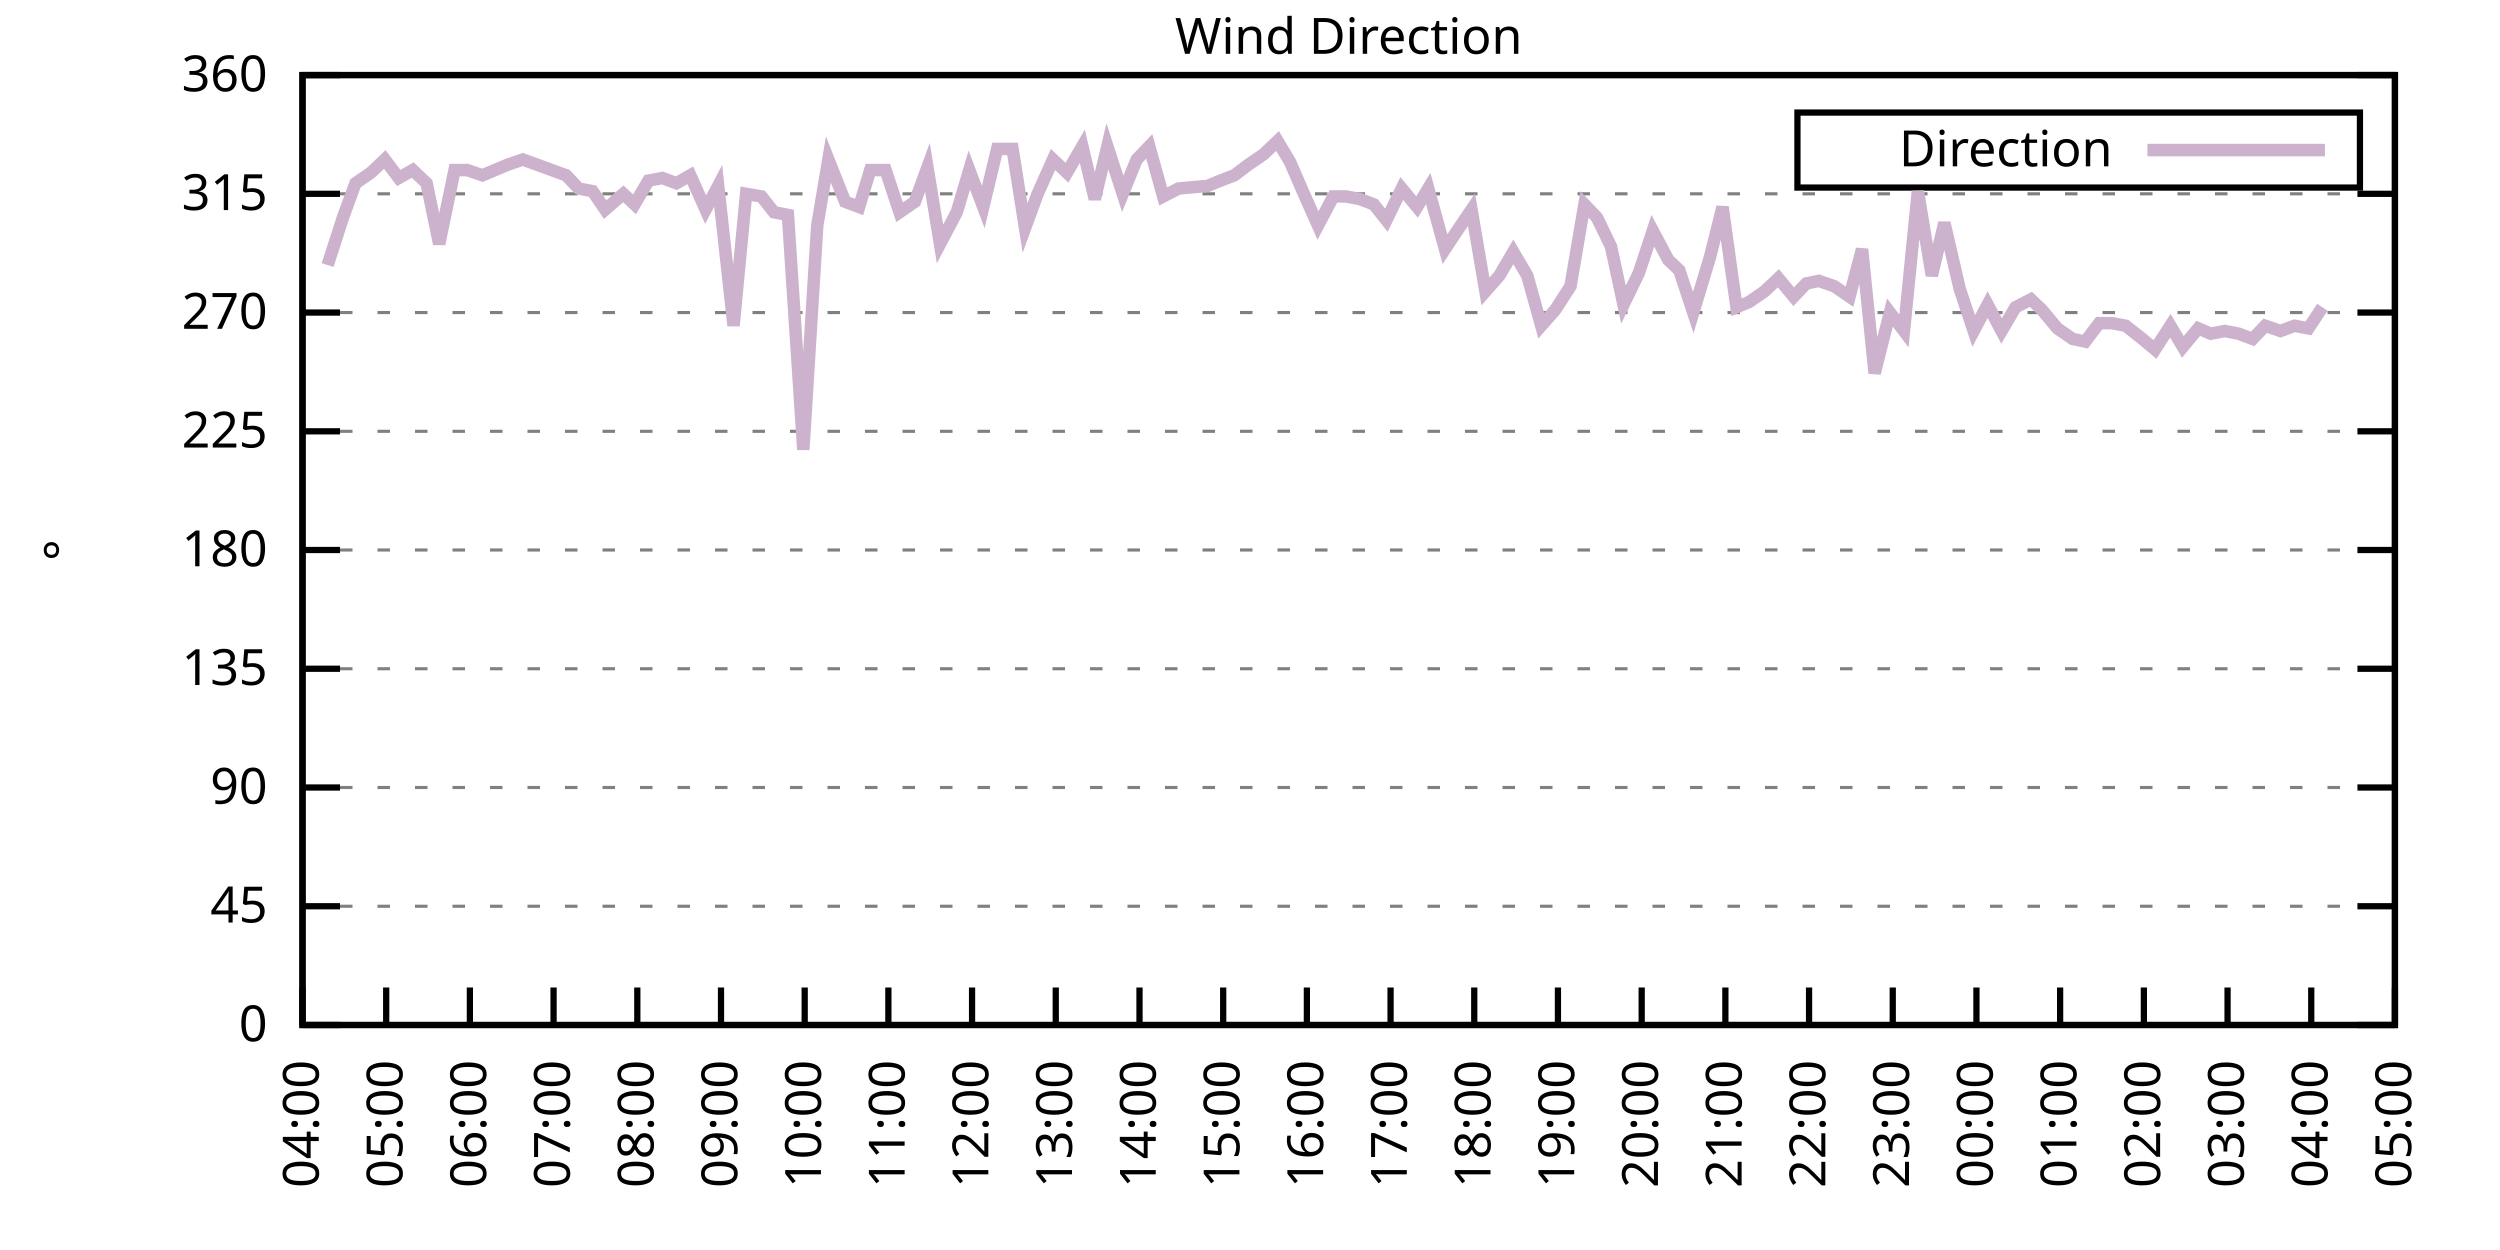
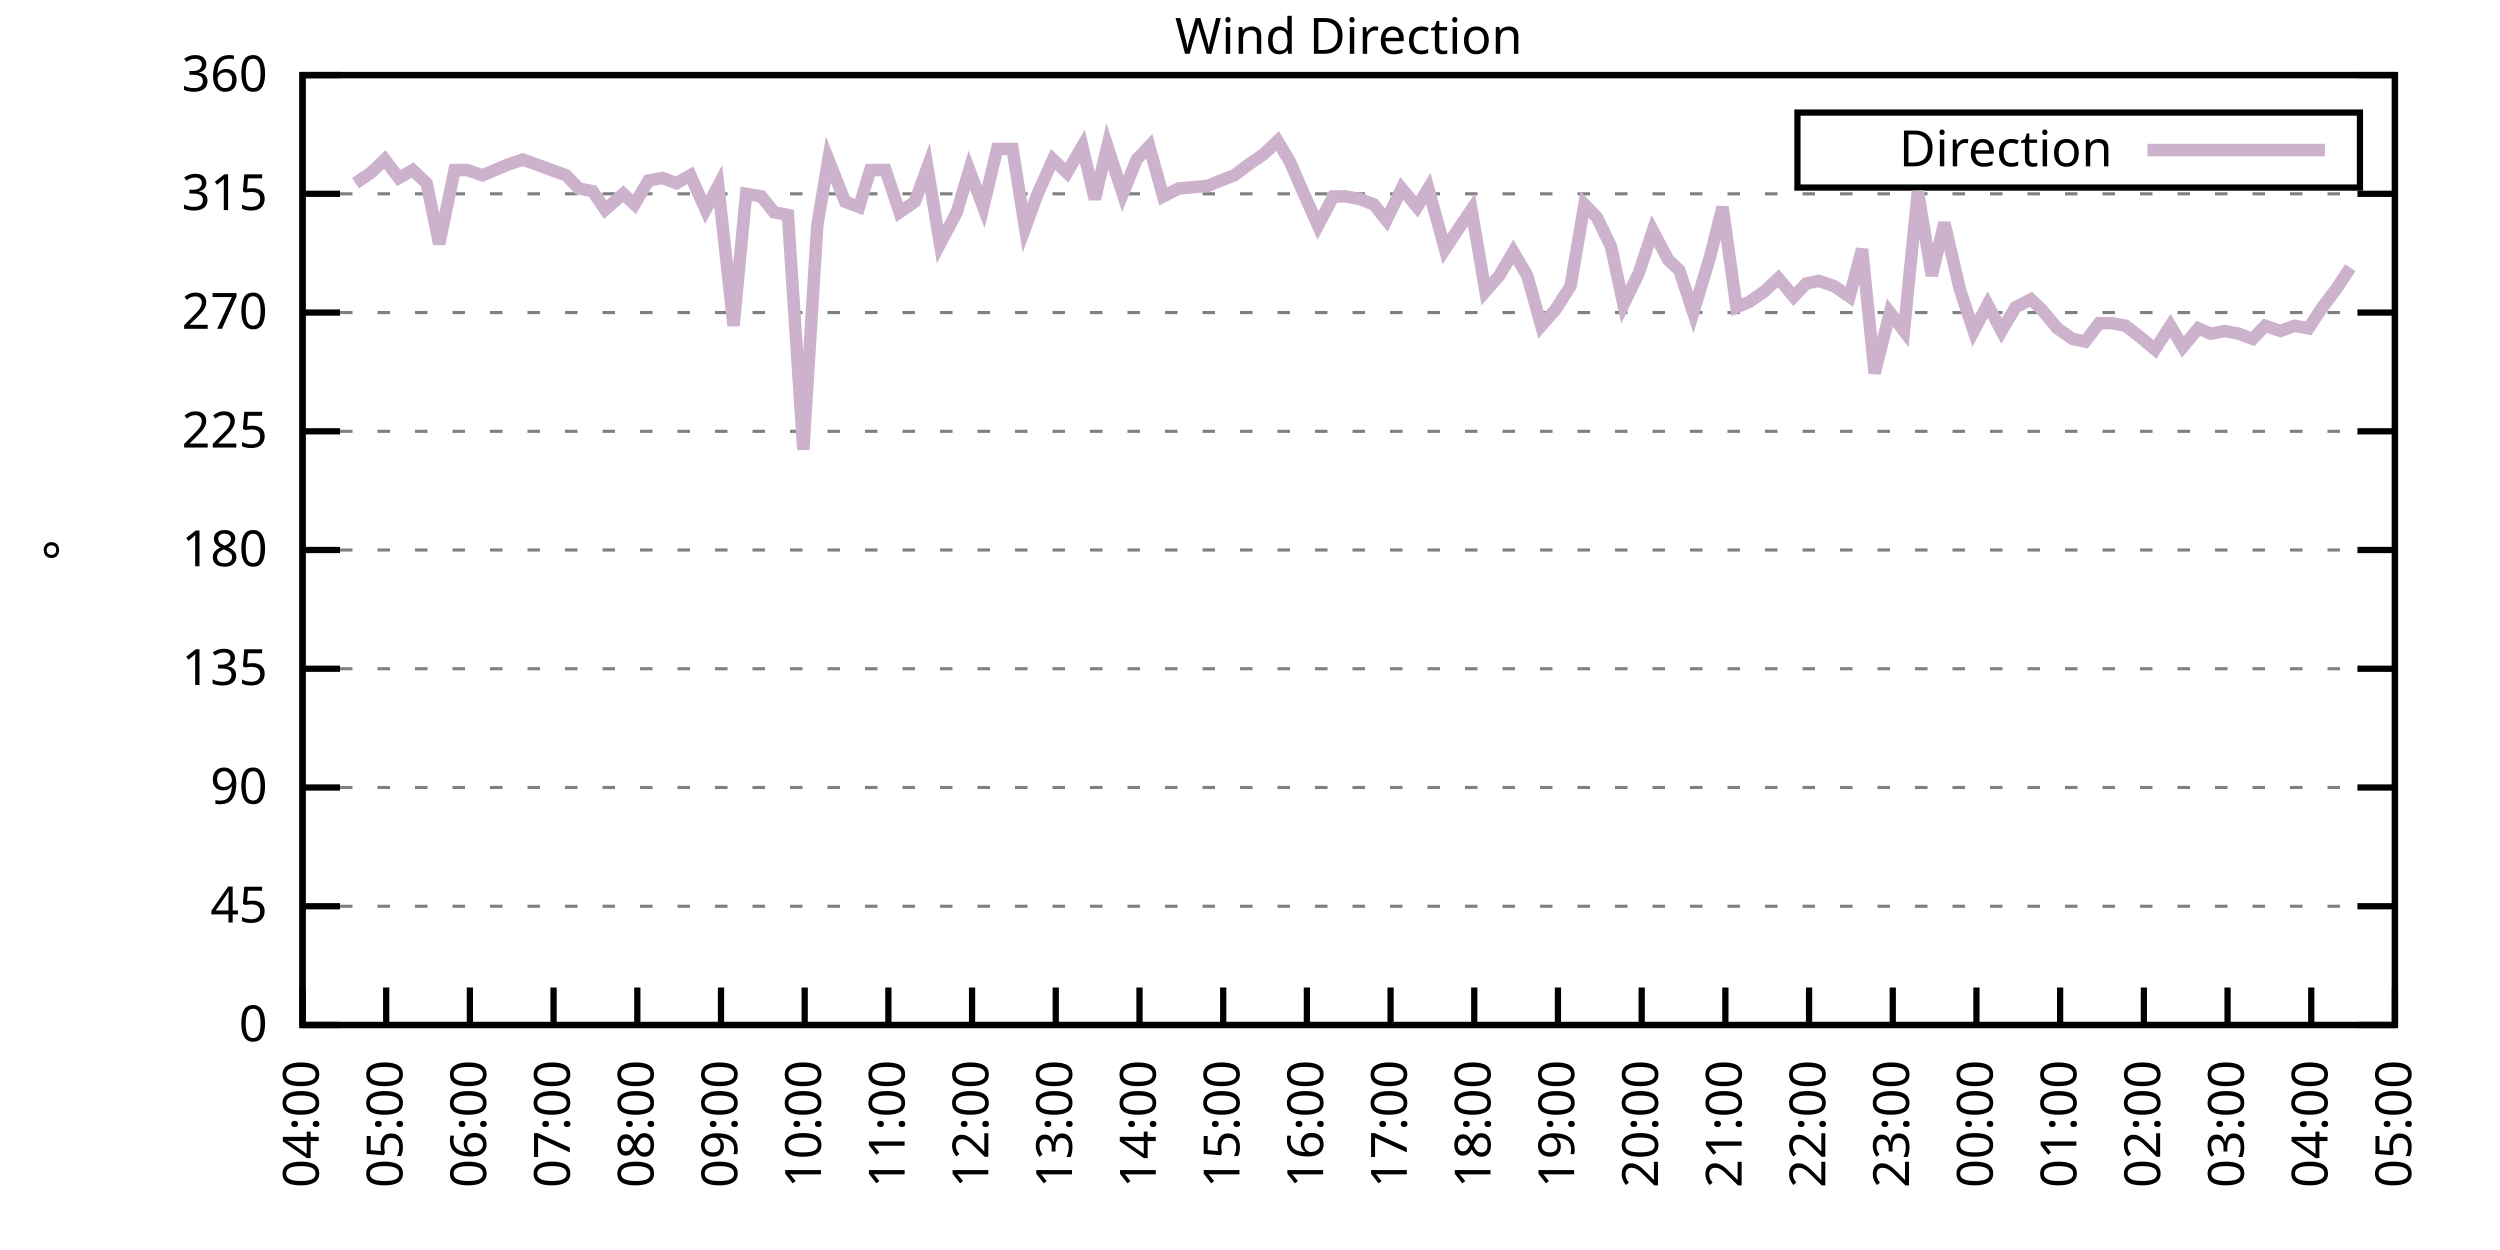
<svg xmlns="http://www.w3.org/2000/svg" xmlns:xlink="http://www.w3.org/1999/xlink" width="400" height="200" viewBox="0 0 400 200">
  <g id="gnuplot_canvas">
    <rect x="0" y="0" width="400" height="200" fill="none" />
    <defs>
      <circle id="gpDot" r="0.5" stroke-width="0.5" stroke="currentColor" />
      <path id="gpPt0" stroke-width="0.333" stroke="currentColor" d="M-1,0 h2 M0,-1 v2" />
      <path id="gpPt1" stroke-width="0.333" stroke="currentColor" d="M-1,-1 L1,1 M1,-1 L-1,1" />
      <path id="gpPt2" stroke-width="0.333" stroke="currentColor" d="M-1,0 L1,0 M0,-1 L0,1 M-1,-1 L1,1 M-1,1 L1,-1" />
      <rect id="gpPt3" stroke-width="0.333" stroke="currentColor" x="-1" y="-1" width="2" height="2" />
      <rect id="gpPt4" stroke-width="0.333" stroke="currentColor" fill="currentColor" x="-1" y="-1" width="2" height="2" />
      <circle id="gpPt5" stroke-width="0.333" stroke="currentColor" cx="0" cy="0" r="1" />
      <use xlink:href="#gpPt5" id="gpPt6" fill="currentColor" stroke="none" />
      <path id="gpPt7" stroke-width="0.333" stroke="currentColor" d="M0,-1.33 L-1.33,0.67 L1.33,0.67 z" />
      <use xlink:href="#gpPt7" id="gpPt8" fill="currentColor" stroke="none" />
      <use xlink:href="#gpPt7" id="gpPt9" stroke="currentColor" transform="rotate(180)" />
      <use xlink:href="#gpPt9" id="gpPt10" fill="currentColor" stroke="none" />
      <use xlink:href="#gpPt3" id="gpPt11" stroke="currentColor" transform="rotate(45)" />
      <use xlink:href="#gpPt11" id="gpPt12" fill="currentColor" stroke="none" />
      <path id="gpPt13" stroke-width="0.333" stroke="currentColor" d="M0,1.330 L1.265,0.411 L0.782,-1.067 L-0.782,-1.076 L-1.265,0.411 z" />
      <use xlink:href="#gpPt13" id="gpPt14" fill="currentColor" stroke="none" />
      <filter id="textbox" filterUnits="objectBoundingBox" x="0" y="0" height="1" width="1">
        <feFlood flood-color="white" flood-opacity="1" result="bgnd" />
        <feComposite in="SourceGraphic" in2="bgnd" operator="atop" />
      </filter>
      <filter id="greybox" filterUnits="objectBoundingBox" x="0" y="0" height="1" width="1">
        <feFlood flood-color="lightgrey" flood-opacity="1" result="grey" />
        <feComposite in="SourceGraphic" in2="grey" operator="atop" />
      </filter>
    </defs>
    <g fill="none" color="white" stroke="currentColor" stroke-width="1.00" stroke-linecap="butt" stroke-linejoin="miter">
</g>
    <g fill="none" color="black" stroke="currentColor" stroke-width="1.00" stroke-linecap="butt" stroke-linejoin="miter">
      <g stroke="none" shape-rendering="crispEdges">
        <polygon fill="rgb(255, 255, 255)" points="48.40,164.00 383.18,164.00 383.18,12.02 48.40,12.02 " />
      </g>
    </g>
    <g fill="none" color="black" stroke="currentColor" stroke-width="1.00" stroke-linecap="butt" stroke-linejoin="miter">
</g>
    <g fill="none" color="black" stroke="black" stroke-width="0.50" stroke-linecap="butt" stroke-linejoin="miter">
</g>
    <g fill="none" color="gray" stroke="currentColor" stroke-width="0.50" stroke-linecap="butt" stroke-linejoin="miter">
      <path stroke="gray" stroke-dasharray="2,4" class="gridline" d="M48.40,164.00 L383.19,164.00  " />
    </g>
    <g fill="none" color="gray" stroke="gray" stroke-width="1.00" stroke-linecap="butt" stroke-linejoin="miter">
</g>
    <g fill="none" color="black" stroke="currentColor" stroke-width="1.00" stroke-linecap="butt" stroke-linejoin="miter">
      <path stroke="black" d="M48.40,164.00 L54.40,164.00 M383.19,164.00 L377.19,164.00  " />
      <g transform="translate(42.80,166.60)" stroke="none" fill="black" font-family="Sans" font-size="8.00" text-anchor="end">
        <text>
          <tspan font-family="Sans"> 0</tspan>
        </text>
      </g>
    </g>
    <g fill="none" color="black" stroke="currentColor" stroke-width="1.00" stroke-linecap="butt" stroke-linejoin="miter">
</g>
    <g fill="none" color="black" stroke="black" stroke-width="0.50" stroke-linecap="butt" stroke-linejoin="miter">
</g>
    <g fill="none" color="gray" stroke="currentColor" stroke-width="0.50" stroke-linecap="butt" stroke-linejoin="miter">
      <path stroke="gray" stroke-dasharray="2,4" class="gridline" d="M48.40,145.00 L383.19,145.00  " />
    </g>
    <g fill="none" color="gray" stroke="gray" stroke-width="1.00" stroke-linecap="butt" stroke-linejoin="miter">
</g>
    <g fill="none" color="black" stroke="currentColor" stroke-width="1.00" stroke-linecap="butt" stroke-linejoin="miter">
      <path stroke="black" d="M48.40,145.00 L54.40,145.00 M383.19,145.00 L377.19,145.00  " />
      <g transform="translate(42.80,147.60)" stroke="none" fill="black" font-family="Sans" font-size="8.00" text-anchor="end">
        <text>
          <tspan font-family="Sans"> 45</tspan>
        </text>
      </g>
    </g>
    <g fill="none" color="black" stroke="currentColor" stroke-width="1.00" stroke-linecap="butt" stroke-linejoin="miter">
</g>
    <g fill="none" color="black" stroke="black" stroke-width="0.50" stroke-linecap="butt" stroke-linejoin="miter">
</g>
    <g fill="none" color="gray" stroke="currentColor" stroke-width="0.50" stroke-linecap="butt" stroke-linejoin="miter">
      <path stroke="gray" stroke-dasharray="2,4" class="gridline" d="M48.40,126.00 L383.19,126.00  " />
    </g>
    <g fill="none" color="gray" stroke="gray" stroke-width="1.00" stroke-linecap="butt" stroke-linejoin="miter">
</g>
    <g fill="none" color="black" stroke="currentColor" stroke-width="1.00" stroke-linecap="butt" stroke-linejoin="miter">
      <path stroke="black" d="M48.40,126.00 L54.40,126.00 M383.19,126.00 L377.19,126.00  " />
      <g transform="translate(42.80,128.60)" stroke="none" fill="black" font-family="Sans" font-size="8.00" text-anchor="end">
        <text>
          <tspan font-family="Sans"> 90</tspan>
        </text>
      </g>
    </g>
    <g fill="none" color="black" stroke="currentColor" stroke-width="1.00" stroke-linecap="butt" stroke-linejoin="miter">
</g>
    <g fill="none" color="black" stroke="black" stroke-width="0.50" stroke-linecap="butt" stroke-linejoin="miter">
</g>
    <g fill="none" color="gray" stroke="currentColor" stroke-width="0.50" stroke-linecap="butt" stroke-linejoin="miter">
      <path stroke="gray" stroke-dasharray="2,4" class="gridline" d="M48.40,107.00 L383.19,107.00  " />
    </g>
    <g fill="none" color="gray" stroke="gray" stroke-width="1.00" stroke-linecap="butt" stroke-linejoin="miter">
</g>
    <g fill="none" color="black" stroke="currentColor" stroke-width="1.00" stroke-linecap="butt" stroke-linejoin="miter">
      <path stroke="black" d="M48.40,107.00 L54.40,107.00 M383.19,107.00 L377.19,107.00  " />
      <g transform="translate(42.80,109.60)" stroke="none" fill="black" font-family="Sans" font-size="8.00" text-anchor="end">
        <text>
          <tspan font-family="Sans"> 135</tspan>
        </text>
      </g>
    </g>
    <g fill="none" color="black" stroke="currentColor" stroke-width="1.00" stroke-linecap="butt" stroke-linejoin="miter">
</g>
    <g fill="none" color="black" stroke="black" stroke-width="0.50" stroke-linecap="butt" stroke-linejoin="miter">
</g>
    <g fill="none" color="gray" stroke="currentColor" stroke-width="0.50" stroke-linecap="butt" stroke-linejoin="miter">
      <path stroke="gray" stroke-dasharray="2,4" class="gridline" d="M48.40,88.00 L383.19,88.00  " />
    </g>
    <g fill="none" color="gray" stroke="gray" stroke-width="1.00" stroke-linecap="butt" stroke-linejoin="miter">
</g>
    <g fill="none" color="black" stroke="currentColor" stroke-width="1.00" stroke-linecap="butt" stroke-linejoin="miter">
      <path stroke="black" d="M48.40,88.00 L54.40,88.00 M383.19,88.00 L377.19,88.00  " />
      <g transform="translate(42.80,90.60)" stroke="none" fill="black" font-family="Sans" font-size="8.00" text-anchor="end">
        <text>
          <tspan font-family="Sans"> 180</tspan>
        </text>
      </g>
    </g>
    <g fill="none" color="black" stroke="currentColor" stroke-width="1.00" stroke-linecap="butt" stroke-linejoin="miter">
</g>
    <g fill="none" color="black" stroke="black" stroke-width="0.50" stroke-linecap="butt" stroke-linejoin="miter">
</g>
    <g fill="none" color="gray" stroke="currentColor" stroke-width="0.50" stroke-linecap="butt" stroke-linejoin="miter">
      <path stroke="gray" stroke-dasharray="2,4" class="gridline" d="M48.40,69.01 L383.19,69.01  " />
    </g>
    <g fill="none" color="gray" stroke="gray" stroke-width="1.00" stroke-linecap="butt" stroke-linejoin="miter">
</g>
    <g fill="none" color="black" stroke="currentColor" stroke-width="1.00" stroke-linecap="butt" stroke-linejoin="miter">
      <path stroke="black" d="M48.40,69.01 L54.40,69.01 M383.19,69.01 L377.19,69.01  " />
      <g transform="translate(42.80,71.61)" stroke="none" fill="black" font-family="Sans" font-size="8.00" text-anchor="end">
        <text>
          <tspan font-family="Sans"> 225</tspan>
        </text>
      </g>
    </g>
    <g fill="none" color="black" stroke="currentColor" stroke-width="1.00" stroke-linecap="butt" stroke-linejoin="miter">
</g>
    <g fill="none" color="black" stroke="black" stroke-width="0.50" stroke-linecap="butt" stroke-linejoin="miter">
</g>
    <g fill="none" color="gray" stroke="currentColor" stroke-width="0.50" stroke-linecap="butt" stroke-linejoin="miter">
      <path stroke="gray" stroke-dasharray="2,4" class="gridline" d="M48.40,50.01 L383.19,50.01  " />
    </g>
    <g fill="none" color="gray" stroke="gray" stroke-width="1.00" stroke-linecap="butt" stroke-linejoin="miter">
</g>
    <g fill="none" color="black" stroke="currentColor" stroke-width="1.00" stroke-linecap="butt" stroke-linejoin="miter">
      <path stroke="black" d="M48.40,50.01 L54.40,50.01 M383.19,50.01 L377.19,50.01  " />
      <g transform="translate(42.80,52.61)" stroke="none" fill="black" font-family="Sans" font-size="8.00" text-anchor="end">
        <text>
          <tspan font-family="Sans"> 270</tspan>
        </text>
      </g>
    </g>
    <g fill="none" color="black" stroke="currentColor" stroke-width="1.00" stroke-linecap="butt" stroke-linejoin="miter">
</g>
    <g fill="none" color="black" stroke="black" stroke-width="0.50" stroke-linecap="butt" stroke-linejoin="miter">
</g>
    <g fill="none" color="gray" stroke="currentColor" stroke-width="0.50" stroke-linecap="butt" stroke-linejoin="miter">
      <path stroke="gray" stroke-dasharray="2,4" class="gridline" d="M48.40,31.01 L383.19,31.01  " />
    </g>
    <g fill="none" color="gray" stroke="gray" stroke-width="1.00" stroke-linecap="butt" stroke-linejoin="miter">
</g>
    <g fill="none" color="black" stroke="currentColor" stroke-width="1.00" stroke-linecap="butt" stroke-linejoin="miter">
      <path stroke="black" d="M48.40,31.01 L54.40,31.01 M383.19,31.01 L377.19,31.01  " />
      <g transform="translate(42.80,33.61)" stroke="none" fill="black" font-family="Sans" font-size="8.00" text-anchor="end">
        <text>
          <tspan font-family="Sans"> 315</tspan>
        </text>
      </g>
    </g>
    <g fill="none" color="black" stroke="currentColor" stroke-width="1.00" stroke-linecap="butt" stroke-linejoin="miter">
</g>
    <g fill="none" color="black" stroke="black" stroke-width="0.50" stroke-linecap="butt" stroke-linejoin="miter">
</g>
    <g fill="none" color="gray" stroke="currentColor" stroke-width="0.50" stroke-linecap="butt" stroke-linejoin="miter">
      <path stroke="gray" stroke-dasharray="2,4" class="gridline" d="M48.40,12.01 L383.19,12.01  " />
    </g>
    <g fill="none" color="gray" stroke="gray" stroke-width="1.00" stroke-linecap="butt" stroke-linejoin="miter">
</g>
    <g fill="none" color="black" stroke="currentColor" stroke-width="1.00" stroke-linecap="butt" stroke-linejoin="miter">
      <path stroke="black" d="M48.40,12.01 L54.40,12.01 M383.19,12.01 L377.19,12.01  " />
      <g transform="translate(42.80,14.61)" stroke="none" fill="black" font-family="Sans" font-size="8.00" text-anchor="end">
        <text>
          <tspan font-family="Sans"> 360</tspan>
        </text>
      </g>
    </g>
    <g fill="none" color="black" stroke="currentColor" stroke-width="1.00" stroke-linecap="butt" stroke-linejoin="miter">
      <path stroke="black" d="M48.40,164.00 L48.40,158.00  " />
      <g transform="translate(51.00,169.60) rotate(270.00)" stroke="none" fill="black" font-family="Sans" font-size="8.00" text-anchor="end">
        <text>
          <tspan font-family="Sans">04:00</tspan>
        </text>
      </g>
    </g>
    <g fill="none" color="black" stroke="currentColor" stroke-width="1.00" stroke-linecap="butt" stroke-linejoin="miter">
      <path stroke="black" d="M61.79,164.00 L61.79,158.00  " />
      <g transform="translate(64.39,169.60) rotate(270.00)" stroke="none" fill="black" font-family="Sans" font-size="8.00" text-anchor="end">
        <text>
          <tspan font-family="Sans">05:00</tspan>
        </text>
      </g>
    </g>
    <g fill="none" color="black" stroke="currentColor" stroke-width="1.00" stroke-linecap="butt" stroke-linejoin="miter">
      <path stroke="black" d="M75.18,164.00 L75.18,158.00  " />
      <g transform="translate(77.78,169.60) rotate(270.00)" stroke="none" fill="black" font-family="Sans" font-size="8.00" text-anchor="end">
        <text>
          <tspan font-family="Sans">06:00</tspan>
        </text>
      </g>
    </g>
    <g fill="none" color="black" stroke="currentColor" stroke-width="1.00" stroke-linecap="butt" stroke-linejoin="miter">
      <path stroke="black" d="M88.57,164.00 L88.57,158.00  " />
      <g transform="translate(91.17,169.60) rotate(270.00)" stroke="none" fill="black" font-family="Sans" font-size="8.00" text-anchor="end">
        <text>
          <tspan font-family="Sans">07:00</tspan>
        </text>
      </g>
    </g>
    <g fill="none" color="black" stroke="currentColor" stroke-width="1.00" stroke-linecap="butt" stroke-linejoin="miter">
      <path stroke="black" d="M101.97,164.00 L101.97,158.00  " />
      <g transform="translate(104.57,169.60) rotate(270.00)" stroke="none" fill="black" font-family="Sans" font-size="8.00" text-anchor="end">
        <text>
          <tspan font-family="Sans">08:00</tspan>
        </text>
      </g>
    </g>
    <g fill="none" color="black" stroke="currentColor" stroke-width="1.00" stroke-linecap="butt" stroke-linejoin="miter">
      <path stroke="black" d="M115.36,164.00 L115.36,158.00  " />
      <g transform="translate(117.96,169.60) rotate(270.00)" stroke="none" fill="black" font-family="Sans" font-size="8.00" text-anchor="end">
        <text>
          <tspan font-family="Sans">09:00</tspan>
        </text>
      </g>
    </g>
    <g fill="none" color="black" stroke="currentColor" stroke-width="1.00" stroke-linecap="butt" stroke-linejoin="miter">
      <path stroke="black" d="M128.75,164.00 L128.75,158.00  " />
      <g transform="translate(131.35,169.60) rotate(270.00)" stroke="none" fill="black" font-family="Sans" font-size="8.00" text-anchor="end">
        <text>
          <tspan font-family="Sans">10:00</tspan>
        </text>
      </g>
    </g>
    <g fill="none" color="black" stroke="currentColor" stroke-width="1.00" stroke-linecap="butt" stroke-linejoin="miter">
      <path stroke="black" d="M142.14,164.00 L142.14,158.00  " />
      <g transform="translate(144.74,169.60) rotate(270.00)" stroke="none" fill="black" font-family="Sans" font-size="8.00" text-anchor="end">
        <text>
          <tspan font-family="Sans">11:00</tspan>
        </text>
      </g>
    </g>
    <g fill="none" color="black" stroke="currentColor" stroke-width="1.00" stroke-linecap="butt" stroke-linejoin="miter">
      <path stroke="black" d="M155.53,164.00 L155.53,158.00  " />
      <g transform="translate(158.13,169.60) rotate(270.00)" stroke="none" fill="black" font-family="Sans" font-size="8.00" text-anchor="end">
        <text>
          <tspan font-family="Sans">12:00</tspan>
        </text>
      </g>
    </g>
    <g fill="none" color="black" stroke="currentColor" stroke-width="1.00" stroke-linecap="butt" stroke-linejoin="miter">
      <path stroke="black" d="M168.92,164.00 L168.92,158.00  " />
      <g transform="translate(171.52,169.60) rotate(270.00)" stroke="none" fill="black" font-family="Sans" font-size="8.00" text-anchor="end">
        <text>
          <tspan font-family="Sans">13:00</tspan>
        </text>
      </g>
    </g>
    <g fill="none" color="black" stroke="currentColor" stroke-width="1.00" stroke-linecap="butt" stroke-linejoin="miter">
      <path stroke="black" d="M182.32,164.00 L182.32,158.00  " />
      <g transform="translate(184.92,169.60) rotate(270.00)" stroke="none" fill="black" font-family="Sans" font-size="8.00" text-anchor="end">
        <text>
          <tspan font-family="Sans">14:00</tspan>
        </text>
      </g>
    </g>
    <g fill="none" color="black" stroke="currentColor" stroke-width="1.00" stroke-linecap="butt" stroke-linejoin="miter">
      <path stroke="black" d="M195.71,164.00 L195.71,158.00  " />
      <g transform="translate(198.31,169.60) rotate(270.00)" stroke="none" fill="black" font-family="Sans" font-size="8.00" text-anchor="end">
        <text>
          <tspan font-family="Sans">15:00</tspan>
        </text>
      </g>
    </g>
    <g fill="none" color="black" stroke="currentColor" stroke-width="1.00" stroke-linecap="butt" stroke-linejoin="miter">
      <path stroke="black" d="M209.10,164.00 L209.10,158.00  " />
      <g transform="translate(211.70,169.60) rotate(270.00)" stroke="none" fill="black" font-family="Sans" font-size="8.00" text-anchor="end">
        <text>
          <tspan font-family="Sans">16:00</tspan>
        </text>
      </g>
    </g>
    <g fill="none" color="black" stroke="currentColor" stroke-width="1.00" stroke-linecap="butt" stroke-linejoin="miter">
      <path stroke="black" d="M222.49,164.00 L222.49,158.00  " />
      <g transform="translate(225.09,169.60) rotate(270.00)" stroke="none" fill="black" font-family="Sans" font-size="8.00" text-anchor="end">
        <text>
          <tspan font-family="Sans">17:00</tspan>
        </text>
      </g>
    </g>
    <g fill="none" color="black" stroke="currentColor" stroke-width="1.00" stroke-linecap="butt" stroke-linejoin="miter">
      <path stroke="black" d="M235.88,164.00 L235.88,158.00  " />
      <g transform="translate(238.48,169.60) rotate(270.00)" stroke="none" fill="black" font-family="Sans" font-size="8.00" text-anchor="end">
        <text>
          <tspan font-family="Sans">18:00</tspan>
        </text>
      </g>
    </g>
    <g fill="none" color="black" stroke="currentColor" stroke-width="1.00" stroke-linecap="butt" stroke-linejoin="miter">
      <path stroke="black" d="M249.27,164.00 L249.27,158.00  " />
      <g transform="translate(251.87,169.60) rotate(270.00)" stroke="none" fill="black" font-family="Sans" font-size="8.00" text-anchor="end">
        <text>
          <tspan font-family="Sans">19:00</tspan>
        </text>
      </g>
    </g>
    <g fill="none" color="black" stroke="currentColor" stroke-width="1.00" stroke-linecap="butt" stroke-linejoin="miter">
      <path stroke="black" d="M262.67,164.00 L262.67,158.00  " />
      <g transform="translate(265.27,169.60) rotate(270.00)" stroke="none" fill="black" font-family="Sans" font-size="8.00" text-anchor="end">
        <text>
          <tspan font-family="Sans">20:00</tspan>
        </text>
      </g>
    </g>
    <g fill="none" color="black" stroke="currentColor" stroke-width="1.00" stroke-linecap="butt" stroke-linejoin="miter">
      <path stroke="black" d="M276.06,164.00 L276.06,158.00  " />
      <g transform="translate(278.66,169.60) rotate(270.00)" stroke="none" fill="black" font-family="Sans" font-size="8.00" text-anchor="end">
        <text>
          <tspan font-family="Sans">21:00</tspan>
        </text>
      </g>
    </g>
    <g fill="none" color="black" stroke="currentColor" stroke-width="1.00" stroke-linecap="butt" stroke-linejoin="miter">
      <path stroke="black" d="M289.45,164.00 L289.45,158.00  " />
      <g transform="translate(292.05,169.60) rotate(270.00)" stroke="none" fill="black" font-family="Sans" font-size="8.00" text-anchor="end">
        <text>
          <tspan font-family="Sans">22:00</tspan>
        </text>
      </g>
    </g>
    <g fill="none" color="black" stroke="currentColor" stroke-width="1.00" stroke-linecap="butt" stroke-linejoin="miter">
      <path stroke="black" d="M302.84,164.00 L302.84,158.00  " />
      <g transform="translate(305.44,169.60) rotate(270.00)" stroke="none" fill="black" font-family="Sans" font-size="8.00" text-anchor="end">
        <text>
          <tspan font-family="Sans">23:00</tspan>
        </text>
      </g>
    </g>
    <g fill="none" color="black" stroke="currentColor" stroke-width="1.00" stroke-linecap="butt" stroke-linejoin="miter">
      <path stroke="black" d="M316.23,164.00 L316.23,158.00  " />
      <g transform="translate(318.83,169.60) rotate(270.00)" stroke="none" fill="black" font-family="Sans" font-size="8.00" text-anchor="end">
        <text>
          <tspan font-family="Sans">00:00</tspan>
        </text>
      </g>
    </g>
    <g fill="none" color="black" stroke="currentColor" stroke-width="1.00" stroke-linecap="butt" stroke-linejoin="miter">
      <path stroke="black" d="M329.62,164.00 L329.62,158.00  " />
      <g transform="translate(332.22,169.60) rotate(270.00)" stroke="none" fill="black" font-family="Sans" font-size="8.00" text-anchor="end">
        <text>
          <tspan font-family="Sans">01:00</tspan>
        </text>
      </g>
    </g>
    <g fill="none" color="black" stroke="currentColor" stroke-width="1.00" stroke-linecap="butt" stroke-linejoin="miter">
      <path stroke="black" d="M343.02,164.00 L343.02,158.00  " />
      <g transform="translate(345.62,169.60) rotate(270.00)" stroke="none" fill="black" font-family="Sans" font-size="8.00" text-anchor="end">
        <text>
          <tspan font-family="Sans">02:00</tspan>
        </text>
      </g>
    </g>
    <g fill="none" color="black" stroke="currentColor" stroke-width="1.00" stroke-linecap="butt" stroke-linejoin="miter">
      <path stroke="black" d="M356.41,164.00 L356.41,158.00  " />
      <g transform="translate(359.01,169.60) rotate(270.00)" stroke="none" fill="black" font-family="Sans" font-size="8.00" text-anchor="end">
        <text>
          <tspan font-family="Sans">03:00</tspan>
        </text>
      </g>
    </g>
    <g fill="none" color="black" stroke="currentColor" stroke-width="1.00" stroke-linecap="butt" stroke-linejoin="miter">
      <path stroke="black" d="M369.80,164.00 L369.80,158.00  " />
      <g transform="translate(372.40,169.60) rotate(270.00)" stroke="none" fill="black" font-family="Sans" font-size="8.00" text-anchor="end">
        <text>
          <tspan font-family="Sans">04:00</tspan>
        </text>
      </g>
    </g>
    <g fill="none" color="black" stroke="currentColor" stroke-width="1.00" stroke-linecap="butt" stroke-linejoin="miter">
      <path stroke="black" d="M383.19,164.00 L383.19,158.00  " />
      <g transform="translate(385.79,169.60) rotate(270.00)" stroke="none" fill="black" font-family="Sans" font-size="8.00" text-anchor="end">
        <text>
          <tspan font-family="Sans">05:00</tspan>
        </text>
      </g>
    </g>
    <g fill="none" color="black" stroke="currentColor" stroke-width="1.00" stroke-linecap="butt" stroke-linejoin="miter">
</g>
    <g fill="none" color="black" stroke="currentColor" stroke-width="1.00" stroke-linecap="butt" stroke-linejoin="miter">
      <path stroke="black" d="M48.40,12.01 L48.40,164.00 L383.19,164.00 L383.19,12.01 L48.40,12.01 Z  " />
    </g>
    <g fill="none" color="black" stroke="currentColor" stroke-width="1.00" stroke-linecap="butt" stroke-linejoin="miter">
</g>
    <g fill="none" color="black" stroke="currentColor" stroke-width="1.00" stroke-linecap="butt" stroke-linejoin="miter">
      <path stroke="black" d="M287.59,30.01 L287.59,18.01 L377.59,18.01 L377.59,30.01 L287.59,30.01 Z  " />
    </g>
    <g id="Wind_direction_plot_1">
      <g fill="none" color="white" stroke="black" stroke-width="2.00" stroke-linecap="butt" stroke-linejoin="miter">
</g>
      <g fill="none" color="black" stroke="currentColor" stroke-width="2.00" stroke-linecap="butt" stroke-linejoin="miter">
        <g transform="translate(337.99,26.61)" stroke="none" fill="black" font-family="Sans" font-size="8.00" text-anchor="end">
          <text>
            <tspan font-family="Sans">Direction</tspan>
          </text>
        </g>
      </g>
      <g fill="none" color="black" stroke="currentColor" stroke-width="2.00" stroke-linecap="butt" stroke-linejoin="miter">
-         <path stroke="rgb(204, 178, 204)" d="M343.59,24.01 L371.99,24.01 M52.42,42.41 L54.87,34.81 L56.88,29.32 L59.34,27.63 L61.57,25.52 L63.80,28.48   L66.03,27.21 L68.26,29.32 L70.27,39.03 L72.73,27.21 L74.74,27.21 L77.19,28.05 L79.20,27.21 L81.21,26.36   L83.66,25.52 L90.58,28.05 L92.59,30.16 L94.82,30.59 L96.83,33.54 L99.73,31.01 L101.52,32.70 L103.75,28.90   L105.98,28.48 L108.22,29.32 L110.45,28.05 L112.90,33.54 L114.91,29.74 L117.37,52.12 L119.38,31.01 L121.83,31.43   L123.84,33.96 L126.07,34.39 L128.53,71.96 L130.76,36.08 L132.54,25.52 L135.22,32.28 L137.45,33.12 L139.24,27.21   L141.69,27.21 L143.93,33.96 L146.38,32.28 L148.39,26.79 L150.40,39.03 L153.08,33.96 L155.09,27.21 L157.32,33.12   L159.55,23.83 L162.01,23.83 L164.01,36.50 L166.02,31.01 L168.48,25.52 L170.71,27.63 L173.17,23.41 L175.17,31.85   L177.18,23.41 L179.64,31.01 L181.87,25.52 L183.88,23.41 L186.11,31.43 L188.57,30.16 L193.25,29.74 L195.26,28.90   L197.49,28.05 L199.73,26.36 L202.18,24.68 L204.41,22.56 L206.42,25.94 L208.43,30.59 L210.88,36.08 L213.34,31.43   L215.35,31.43 L217.58,31.85 L219.81,32.70 L221.82,35.23 L224.28,30.16 L226.73,33.12 L228.52,30.16 L231.20,39.87   L233.43,36.50 L235.44,33.54 L237.67,46.63 L239.90,44.10 L242.13,40.30 L244.36,44.10 L246.60,52.12 L248.83,49.59   L251.28,45.79 L253.51,32.70 L255.52,34.81 L257.76,39.45 L259.76,48.74 L262.22,43.67 L264.45,36.92 L266.91,41.56   L268.69,43.25 L270.92,50.01 L273.60,41.14 L275.61,33.12 L277.84,49.16 L279.85,48.32 L282.31,46.63 L284.54,44.52   L286.99,47.47 L289.00,45.36 L291.01,44.94 L293.47,45.79 L295.92,47.47 L297.93,39.87 L299.94,59.72 L302.39,50.01   L304.63,52.96 L306.86,30.59 L309.09,44.10 L311.10,35.65 L313.55,46.21 L315.79,52.96 L318.02,48.74 L320.25,52.96   L322.48,49.16 L324.94,47.90 L326.72,49.59 L329.18,52.54 L331.63,54.23 L333.64,54.65 L335.87,51.70 L337.88,51.70   L340.11,52.12 L342.79,54.23 L344.80,55.92 L347.26,52.12 L349.26,55.50 L351.72,52.54 L353.73,53.39 L355.96,52.96   L358.19,53.39 L360.42,54.23 L362.43,52.12 L364.89,52.96 L367.12,52.12 L369.35,52.54 L371.58,49.16  " />
+         <path stroke="rgb(204, 178, 204)" d="M343.59,24.01 L371.99,24.01 M56.88,29.32 L59.34,27.63 L61.57,25.52 L63.80,28.48 L66.03,27.21 L68.26,29.32   L70.27,39.03 L72.73,27.21 L74.74,27.21 L77.19,28.05 L79.20,27.21 L81.21,26.36 L83.66,25.52 L90.58,28.05   L92.59,30.16 L94.82,30.59 L96.83,33.54 L99.73,31.01 L101.52,32.70 L103.75,28.90 L105.98,28.48 L108.22,29.32   L110.45,28.05 L112.90,33.54 L114.91,29.74 L117.37,52.12 L119.38,31.01 L121.83,31.43 L123.84,33.96 L126.07,34.39   L128.53,71.96 L130.76,36.08 L132.54,25.52 L135.22,32.28 L137.45,33.12 L139.24,27.21 L141.69,27.21 L143.93,33.96   L146.38,32.28 L148.39,26.79 L150.40,39.03 L153.08,33.96 L155.09,27.21 L157.32,33.12 L159.55,23.83 L162.01,23.83   L164.01,36.50 L166.02,31.01 L168.48,25.52 L170.71,27.63 L173.17,23.41 L175.17,31.85 L177.18,23.41 L179.64,31.01   L181.87,25.52 L183.88,23.41 L186.11,31.43 L188.57,30.16 L193.25,29.74 L195.26,28.90 L197.49,28.05 L199.73,26.36   L202.18,24.68 L204.41,22.56 L206.42,25.94 L208.43,30.59 L210.88,36.08 L213.34,31.43 L215.35,31.43 L217.58,31.85   L219.81,32.70 L221.82,35.23 L224.28,30.16 L226.73,33.12 L228.52,30.16 L231.20,39.87 L233.43,36.50 L235.44,33.54   L237.67,46.63 L239.90,44.10 L242.13,40.30 L244.36,44.10 L246.60,52.12 L248.83,49.59 L251.28,45.79 L253.51,32.70   L255.52,34.81 L257.76,39.45 L259.76,48.74 L262.22,43.67 L264.45,36.92 L266.91,41.56 L268.69,43.25 L270.92,50.01   L273.60,41.14 L275.61,33.12 L277.84,49.16 L279.85,48.32 L282.31,46.63 L284.54,44.52 L286.99,47.47 L289.00,45.36   L291.01,44.94 L293.47,45.79 L295.92,47.47 L297.93,39.87 L299.94,59.72 L302.39,50.01 L304.63,52.96 L306.86,30.59   L309.09,44.10 L311.10,35.65 L313.55,46.21 L315.79,52.96 L318.02,48.74 L320.25,52.96 L322.48,49.16 L324.94,47.90   L326.72,49.59 L329.18,52.54 L331.63,54.23 L333.64,54.65 L335.87,51.70 L337.88,51.70 L340.11,52.12 L342.79,54.23   L344.80,55.92 L347.26,52.12 L349.26,55.50 L351.72,52.54 L353.73,53.39 L355.96,52.96 L358.19,53.39 L360.42,54.23   L362.43,52.12 L364.89,52.96 L367.12,52.12 L369.35,52.54 L371.58,49.16 L373.82,46.21 L376.05,42.83  " />
      </g>
    </g>
    <g fill="none" color="black" stroke="currentColor" stroke-width="2.00" stroke-linecap="butt" stroke-linejoin="miter">
</g>
    <g fill="none" color="black" stroke="black" stroke-width="1.00" stroke-linecap="butt" stroke-linejoin="miter">
</g>
    <g fill="none" color="black" stroke="currentColor" stroke-width="1.00" stroke-linecap="butt" stroke-linejoin="miter">
      <path stroke="black" d="M48.40,12.01 L48.40,164.00 L383.19,164.00 L383.19,12.01 L48.40,12.01 Z  " />
      <g transform="translate(12.80,88.01) rotate(270.00)" stroke="none" fill="black" font-family="Sans" font-size="8.00" text-anchor="middle">
        <text>
          <tspan font-family="Sans">°</tspan>
        </text>
      </g>
    </g>
    <g fill="none" color="black" stroke="currentColor" stroke-width="1.00" stroke-linecap="butt" stroke-linejoin="miter">
</g>
    <g fill="none" color="black" stroke="currentColor" stroke-width="1.00" stroke-linecap="butt" stroke-linejoin="miter">
      <g transform="translate(215.79,8.61)" stroke="none" fill="black" font-family="Sans" font-size="8.00" text-anchor="middle">
        <text>
          <tspan font-family="Sans">Wind Direction</tspan>
        </text>
      </g>
    </g>
    <g fill="none" color="black" stroke="currentColor" stroke-width="1.00" stroke-linecap="butt" stroke-linejoin="miter">
</g>
  </g>
</svg>
